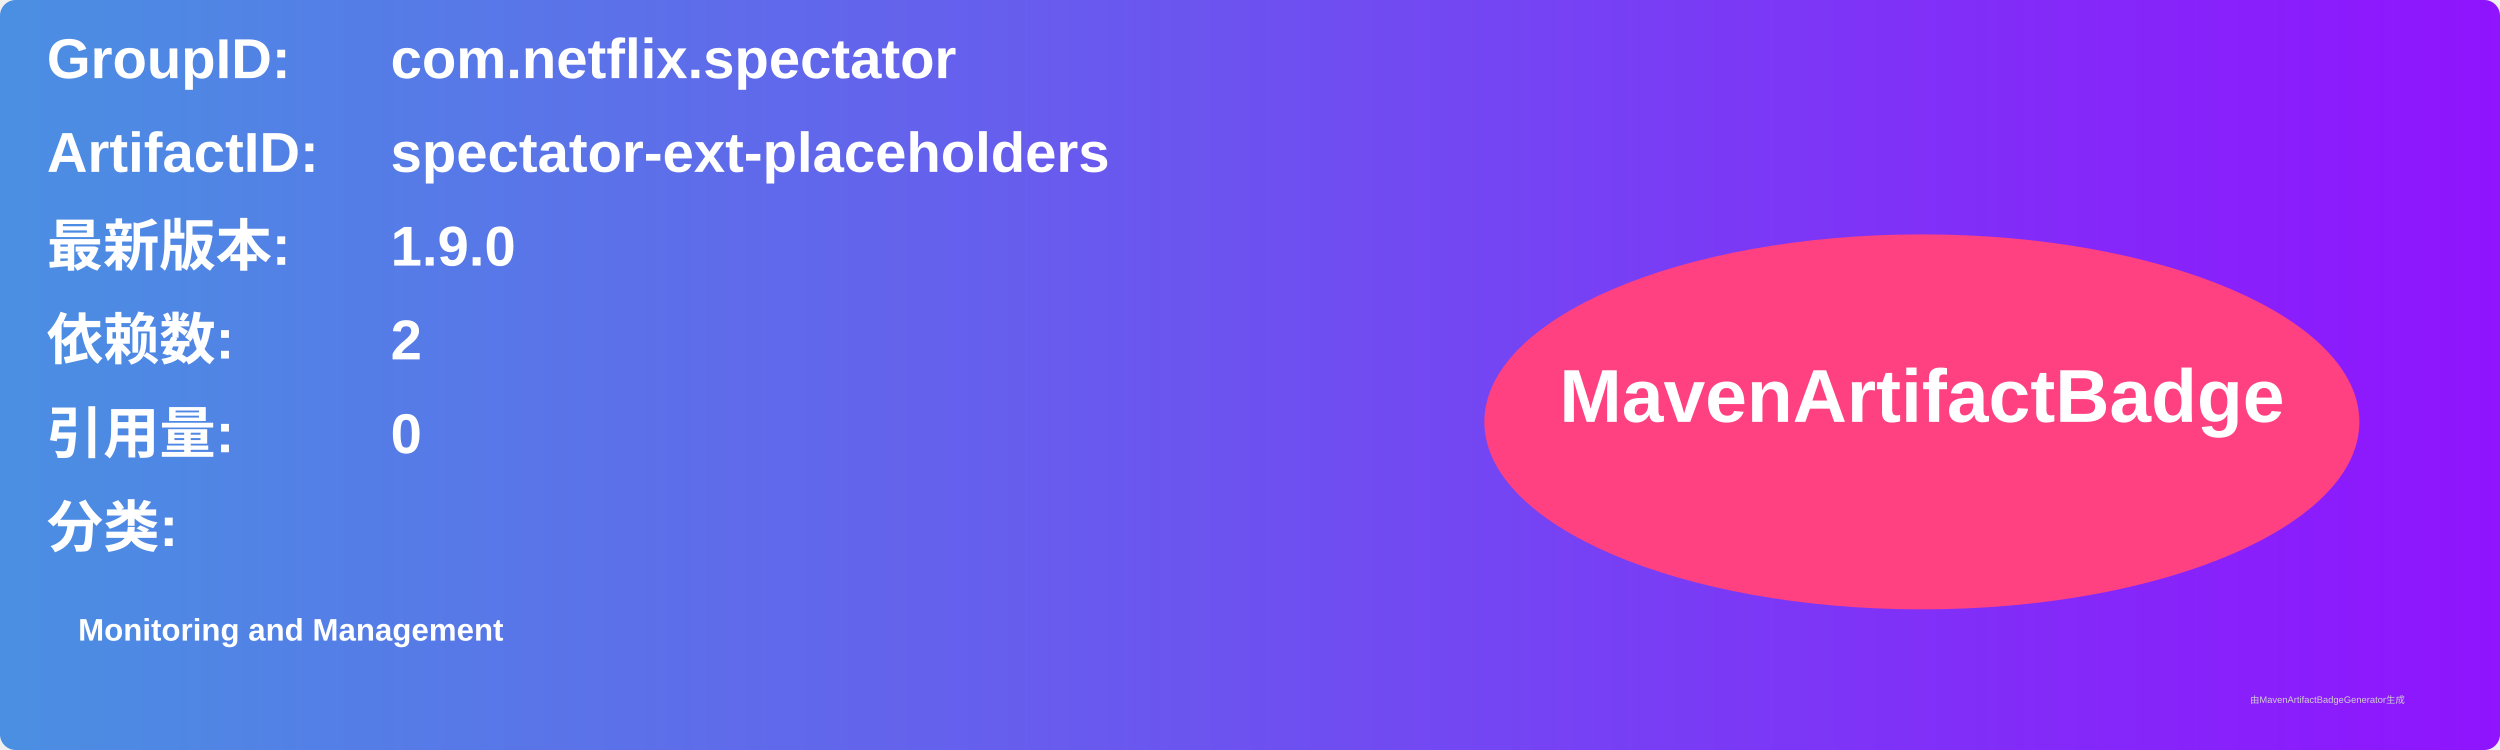
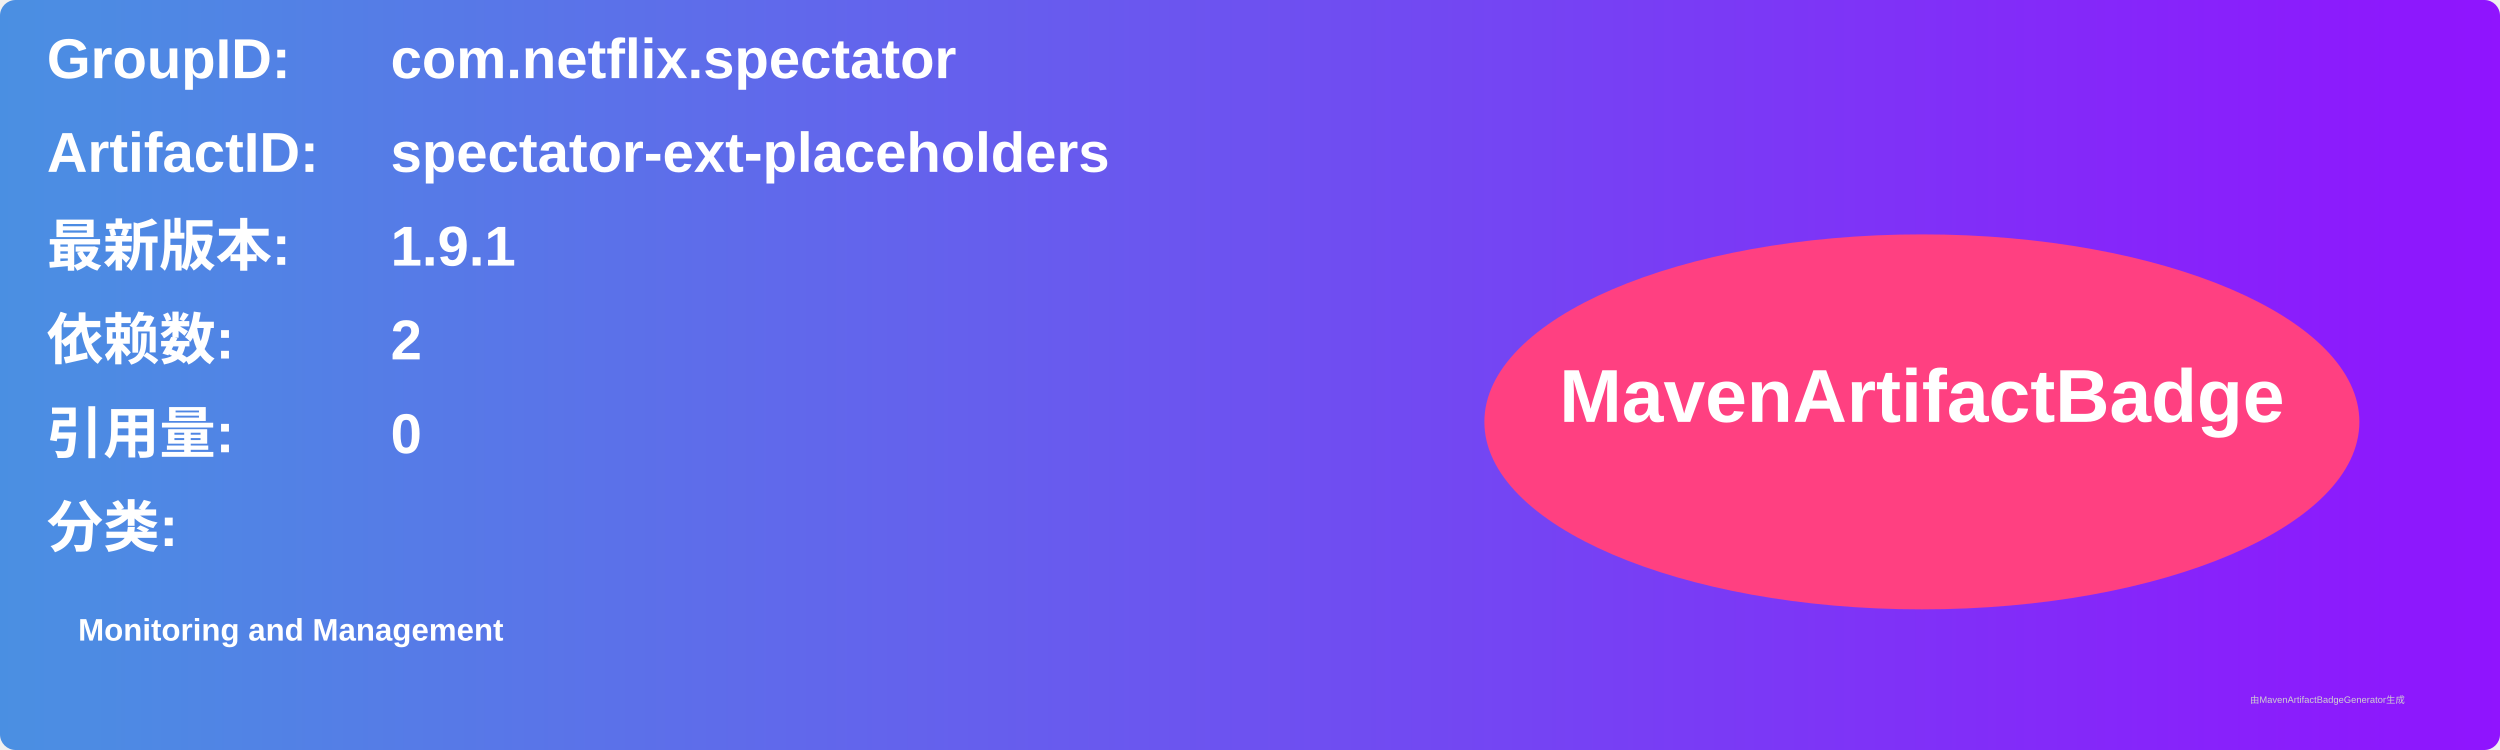
<svg xmlns="http://www.w3.org/2000/svg" width="800" height="240" viewBox="0 0 800 240">
  <linearGradient id="grad" x1="0%" y1="0%" x2="100%" y2="0%">
    <stop offset="0%" stop-color="#4a90e2" />
    <stop offset="100%" stop-color="#9013fe" />
  </linearGradient>
  <rect width="100%" height="100%" rx="5" ry="5" fill="url(#grad)" />
  <g transform="translate(15, 15)">
    <text x="0" y="10" font-family="Arial" font-size="18" fill="white" font-weight="bold" width="260">GroupID:</text>
    <text x="110" y="10" font-family="Arial" font-size="18" fill="white" font-weight="bold" width="460">com.netflix.spectator</text>
    <text x="0" y="40" font-family="Arial" font-size="18" fill="white" font-weight="bold" width="260">ArtifactID:</text>
    <text x="110" y="40" font-family="Arial" font-size="18" fill="white" font-weight="bold" width="460">spectator-ext-placeholders</text>
    <text x="0" y="70" font-family="Arial" font-size="18" fill="white" font-weight="bold">最新版本:</text>
    <text x="110" y="70" font-family="Arial" font-size="18" fill="white" font-weight="bold">
-       <tspan font-weight="bold">1.9.0</tspan>
+       <tspan font-weight="bold">1.9.1</tspan>
    </text>
    <text x="0" y="100" font-family="Arial" font-size="18" fill="white" font-weight="bold">依赖数: </text>
    <text x="110" y="100" font-family="Arial" font-size="18" fill="white">
      <tspan font-weight="bold">2</tspan>
    </text>
    <text x="0" y="130" font-family="Arial" font-size="18" fill="white" font-weight="bold">引用量: </text>
    <text x="110" y="130" font-family="Arial" font-size="18" fill="white">
      <tspan font-weight="bold">0</tspan>
    </text>
    <text x="0" y="160" font-family="Arial" font-size="18" fill="white" font-weight="bold">分类:</text>
    <text x="10" y="190" font-family="Arial" font-size="10" fill="white">
      <tspan font-weight="bold">Monitoring and Management</tspan>
    </text>
    <ellipse cx="600" cy="120" rx="140" ry="60" fill="#ff4081" />
    <text x="600" y="120" text-anchor="middle" font-family="Arial" font-size="24" fill="white" font-weight="bold">MavenArtifactBadge</text>
  </g>
  <text x="720" y="225" font-family="Arial" font-size="3" fill="#d0d0d0">由MavenArtifactBadgeGenerator生成</text>
</svg>
